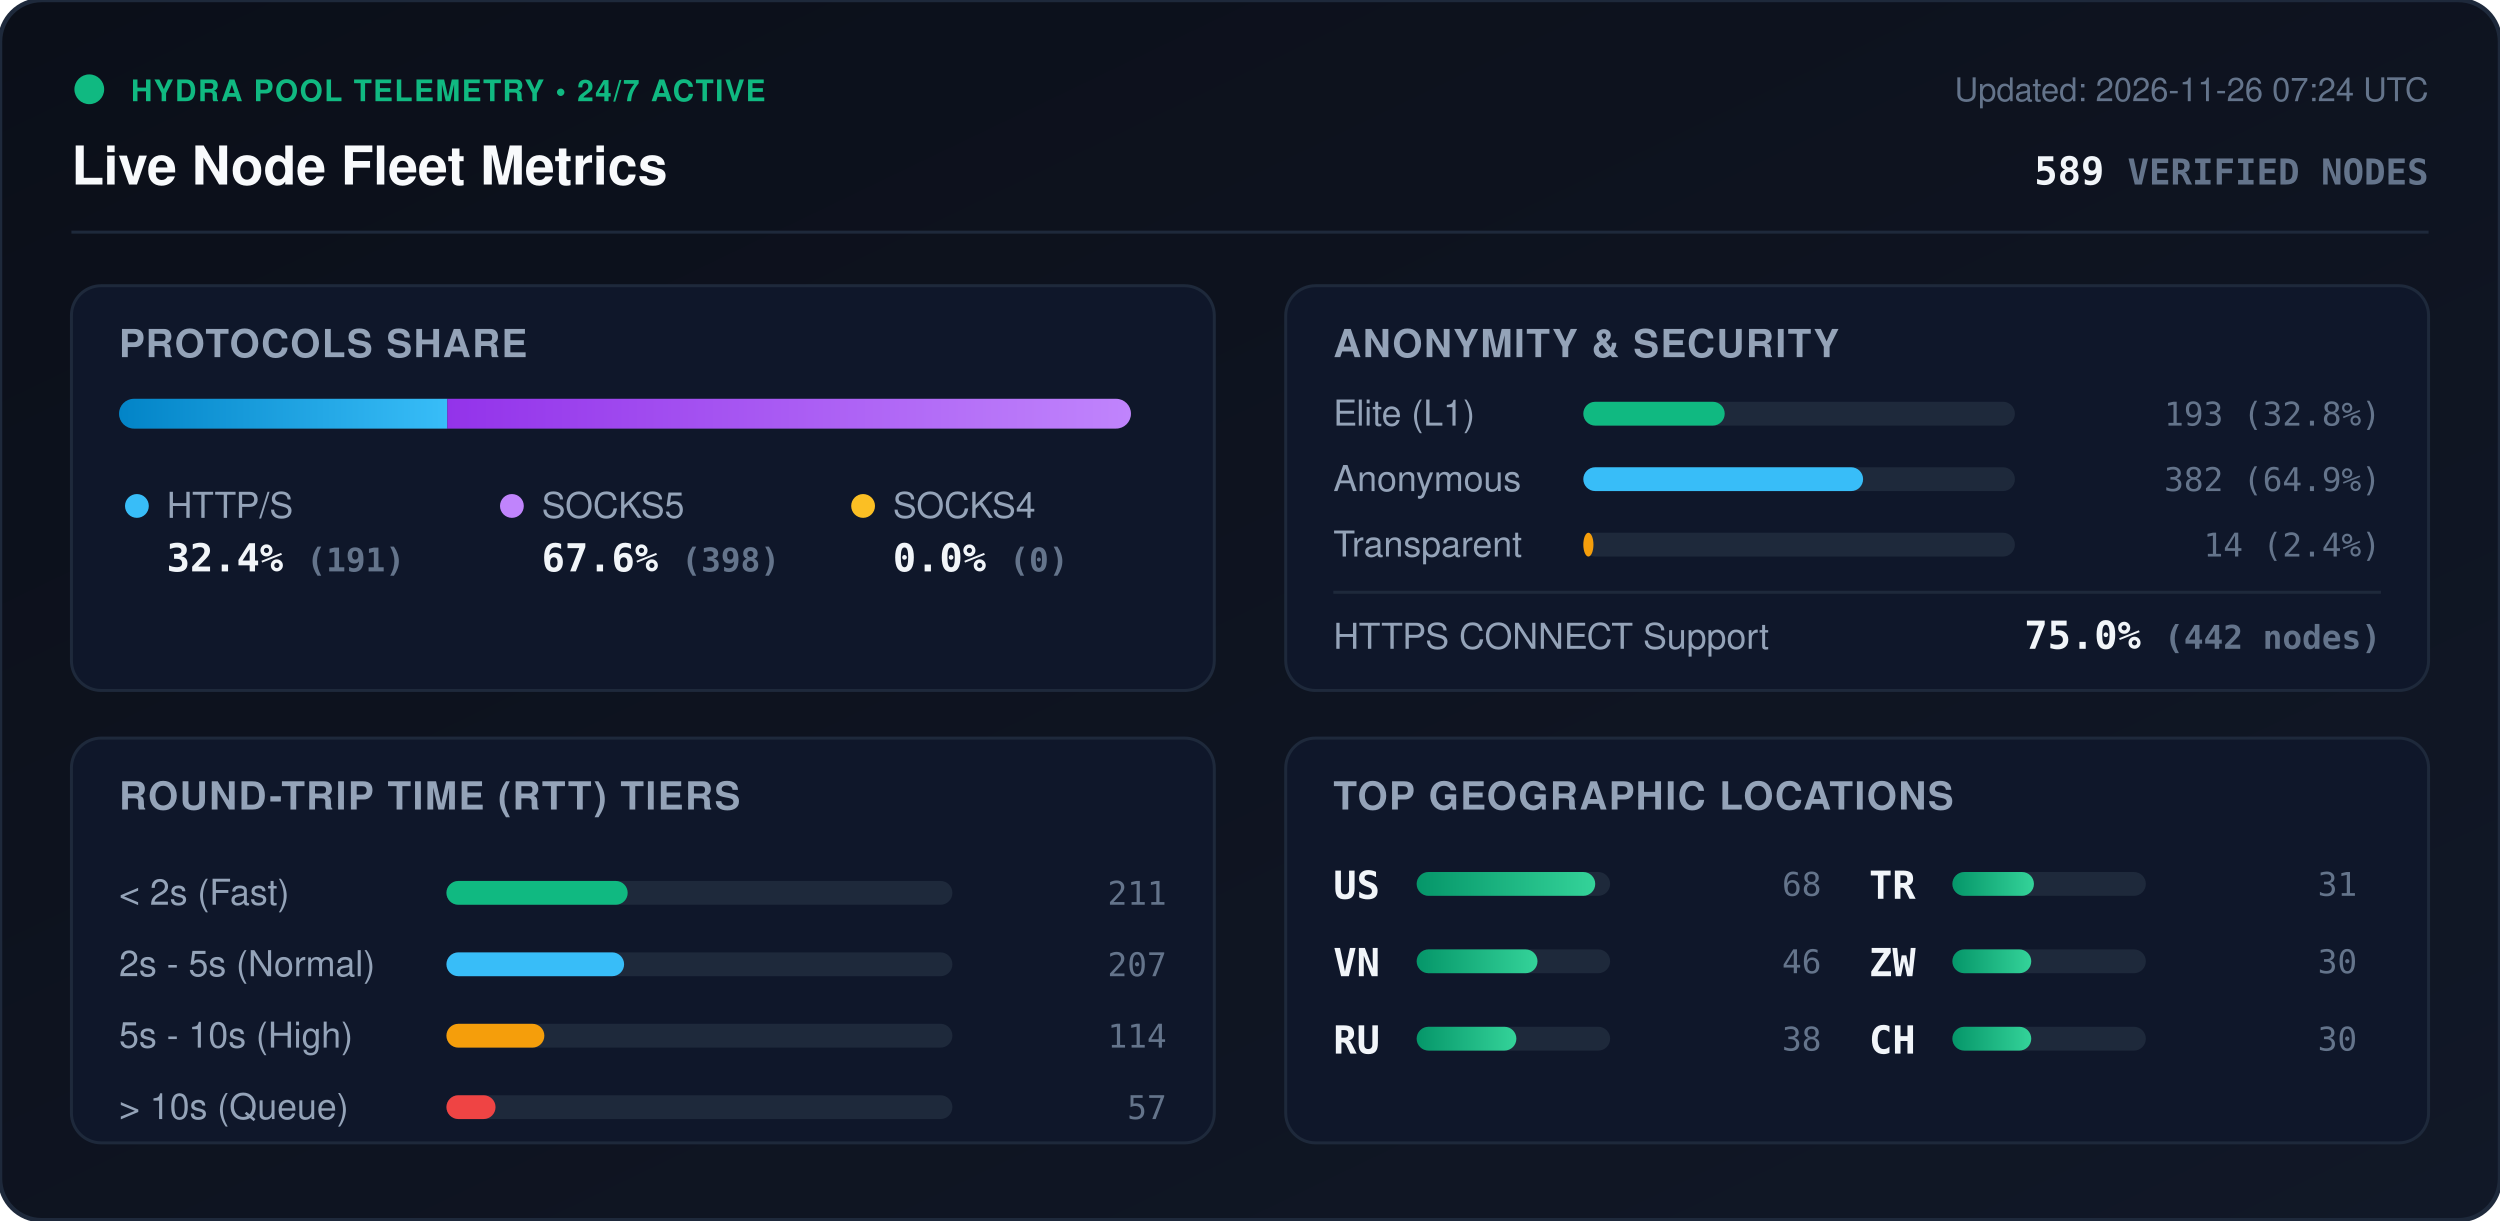
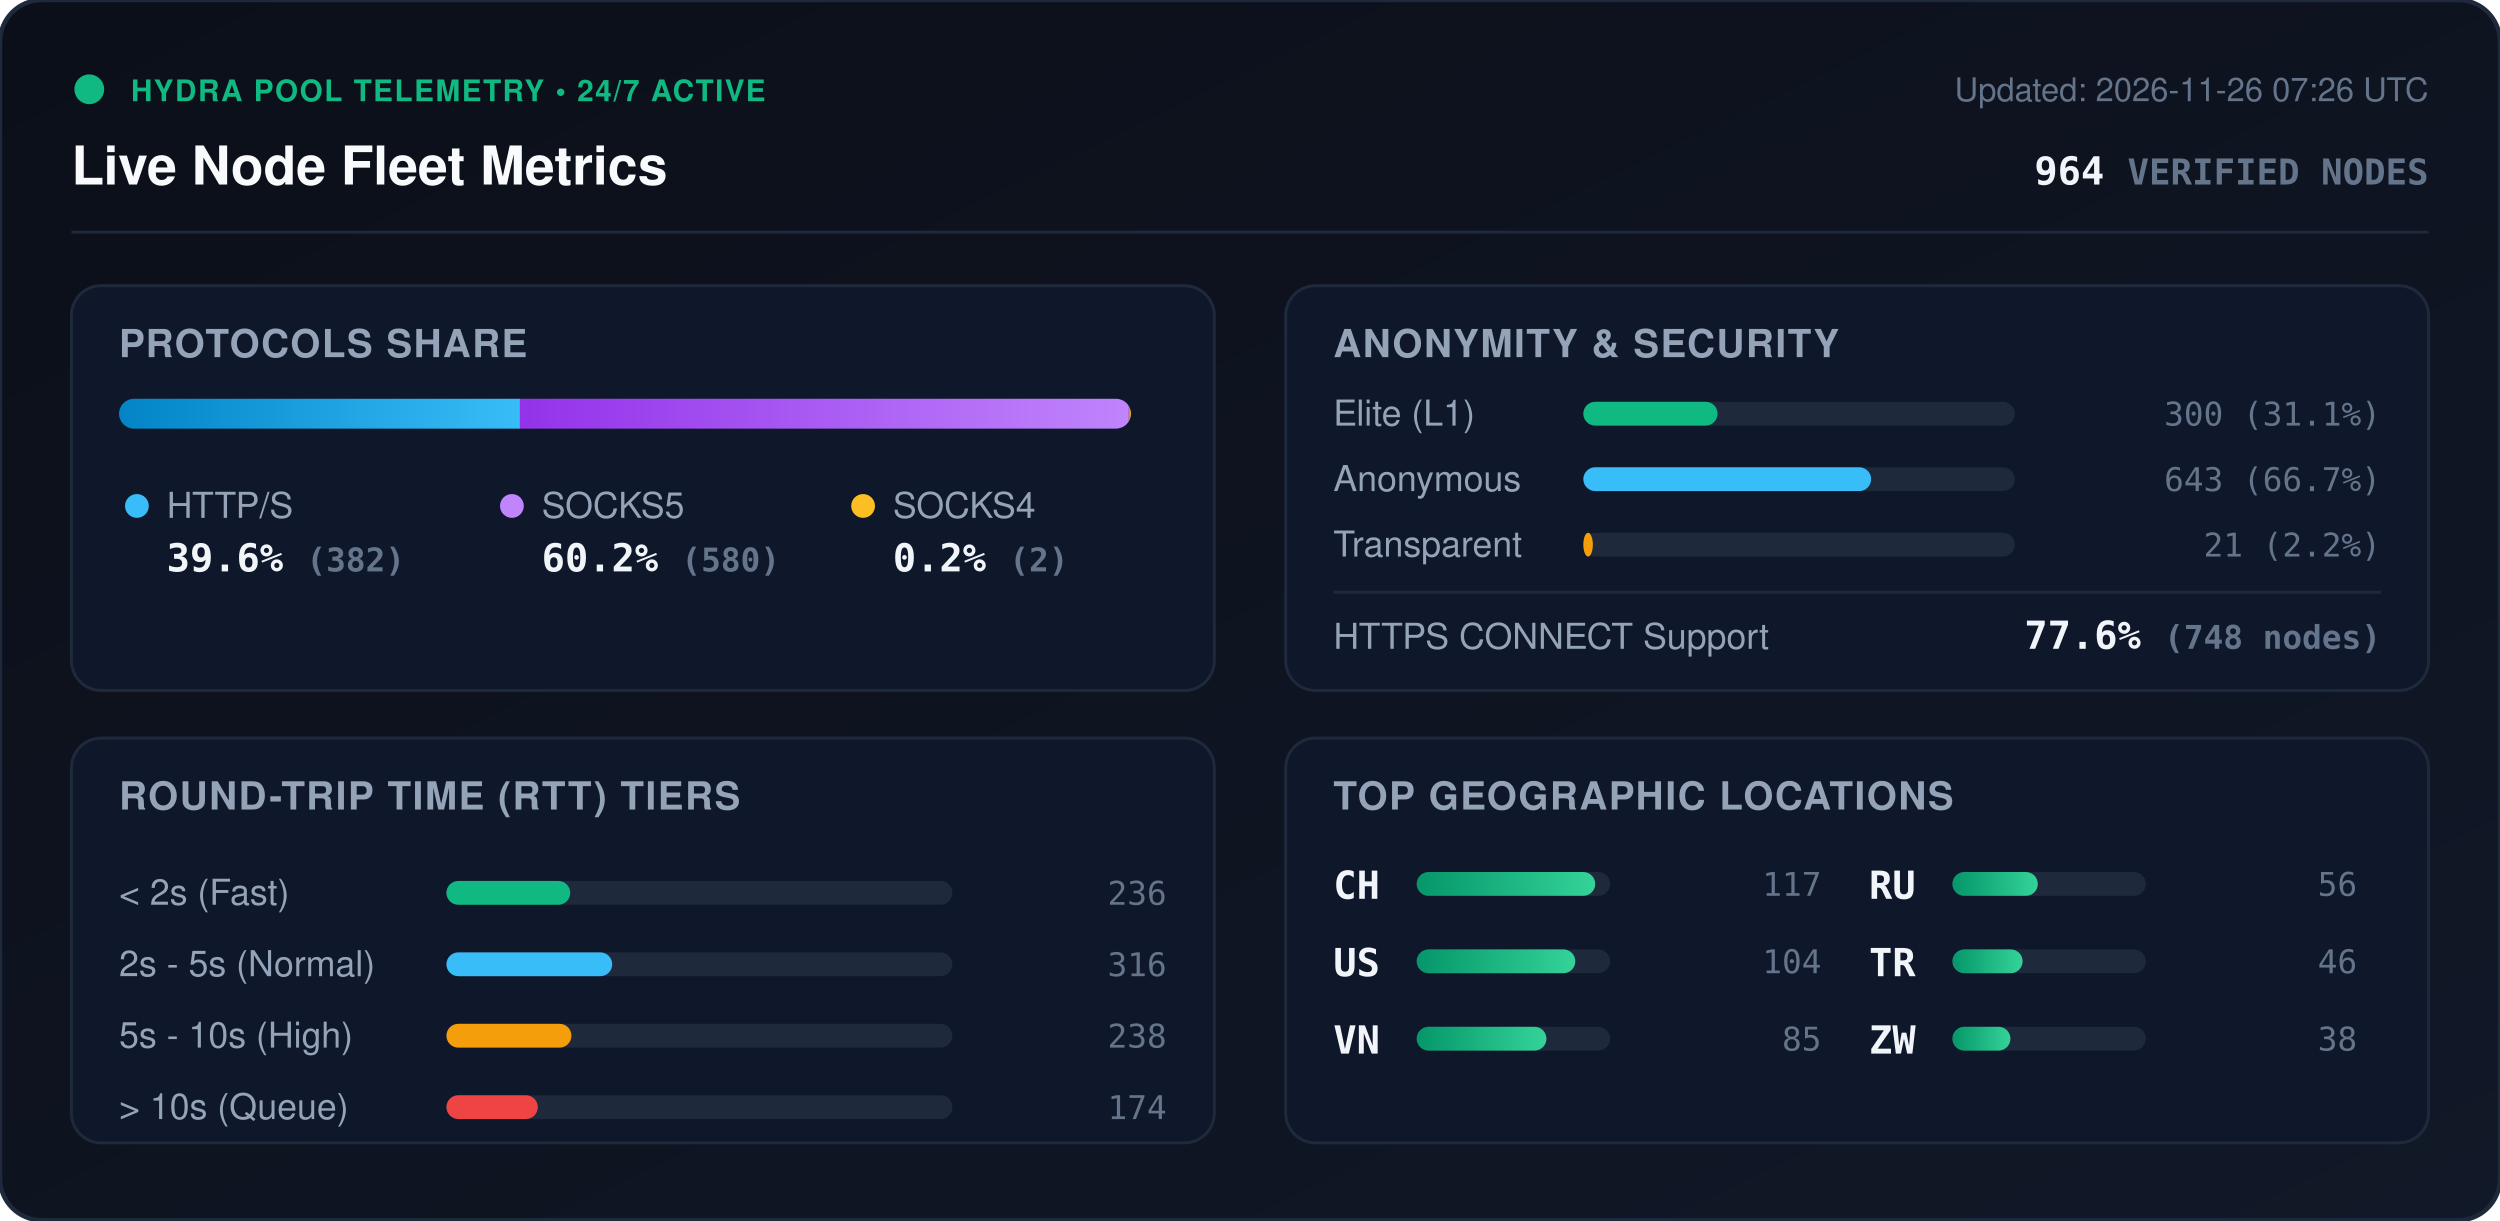
<svg xmlns="http://www.w3.org/2000/svg" viewBox="0 0 840 410" width="840" height="410" style="max-width: 100%; height: auto;">
  <defs>
    <linearGradient id="bg" x1="0%" y1="0%" x2="100%" y2="100%">
      <stop offset="0%" stop-color="#0b0f19" />
      <stop offset="100%" stop-color="#111827" />
    </linearGradient>
    <linearGradient id="bar-http" x1="0%" y1="0%" x2="100%" y2="0%">
      <stop offset="0%" stop-color="#0284c7" />
      <stop offset="100%" stop-color="#38bdf8" />
    </linearGradient>
    <linearGradient id="bar-socks5" x1="0%" y1="0%" x2="100%" y2="0%">
      <stop offset="0%" stop-color="#9333ea" />
      <stop offset="100%" stop-color="#c084fc" />
    </linearGradient>
    <linearGradient id="bar-socks4" x1="0%" y1="0%" x2="100%" y2="0%">
      <stop offset="0%" stop-color="#d97706" />
      <stop offset="100%" stop-color="#fbbf24" />
    </linearGradient>
    <linearGradient id="bar-green" x1="0%" y1="0%" x2="100%" y2="0%">
      <stop offset="0%" stop-color="#059669" />
      <stop offset="100%" stop-color="#34d399" />
    </linearGradient>
    <clipPath id="prog-track-clip">
      <rect width="340.0" height="10" rx="5" />
    </clipPath>
    <style>
      .title { font: 700 18px -apple-system, BlinkMacSystemFont, 'Segoe UI', Helvetica, Arial, sans-serif; fill: #f8fafc; }
      .sub { font: 500 11px -apple-system, BlinkMacSystemFont, 'Segoe UI', Helvetica, Arial, sans-serif; fill: #64748b; }
      .section-hdr { font: 600 13px -apple-system, BlinkMacSystemFont, 'Segoe UI', Helvetica, Arial, sans-serif; fill: #94a3b8; letter-spacing: 0.5px; }
      .metric-val { font: 700 13px -apple-system, BlinkMacSystemFont, 'Segoe UI', Helvetica, Arial, sans-serif; fill: #f1f5f9; }
      .metric-lbl { font: 500 12px -apple-system, BlinkMacSystemFont, 'Segoe UI', Helvetica, Arial, sans-serif; fill: #94a3b8; }
      .badge-txt { font: 700 10px -apple-system, BlinkMacSystemFont, 'Segoe UI', Helvetica, Arial, sans-serif; fill: #10b981; letter-spacing: 0.5px; }
      .mono { font-family: ui-monospace, SFMono-Regular, Menlo, Monaco, Consolas, monospace; }
      .pulse { animation: beacon 2s infinite ease-in-out; }
      @keyframes beacon { 0%, 100% { opacity: 1; } 50% { opacity: 0.35; } }
    </style>
  </defs>
  <rect width="840" height="410" rx="14" fill="url(#bg)" stroke="#1e293b" stroke-width="1.5" />
  <g transform="translate(24, 24)">
    <circle cx="6" cy="6" r="5" fill="#10b981" class="pulse" />
    <text x="20" y="10" class="badge-txt">HYDRA POOL TELEMETRY • 24/7 ACTIVE</text>
    <text x="0" y="38" class="title">Live Node Fleet Metrics</text>
-     <text x="792" y="10" text-anchor="end" class="sub">Updated: 2026-11-26 07:24 UTC</text>
-     <text x="792" y="38" text-anchor="end" class="metric-val mono" fill="#38bdf8">589 <tspan font-size="12" fill="#64748b">VERIFIED NODES</tspan>
+     <text x="792" y="10" text-anchor="end" class="sub">Updated: 2026-11-26 07:26 UTC</text>
+     <text x="792" y="38" text-anchor="end" class="metric-val mono" fill="#38bdf8">964 <tspan font-size="12" fill="#64748b">VERIFIED NODES</tspan>
    </text>
  </g>
  <line x1="24" y1="78" x2="816" y2="78" stroke="#1e293b" stroke-width="1" />
  <g transform="translate(24, 96)">
    <rect width="384" height="136" rx="10" fill="#0f172a" stroke="#1e293b" />
    <text x="16" y="24" class="section-hdr">PROTOCOLS SHARE</text>
    <g transform="translate(16, 38)">
      <rect width="340.0" height="10" rx="5" fill="#1e293b" />
      <g clip-path="url(#prog-track-clip)">
-         <rect x="0" width="110.3" height="10" fill="url(#bar-http)" />
-         <rect x="110.3" width="229.7" height="10" fill="url(#bar-socks5)" />
-         <rect x="340.0" width="0.0" height="10" fill="url(#bar-socks4)" />
+         <rect x="0" width="134.7" height="10" fill="url(#bar-http)" />
+         <rect x="134.7" width="204.6" height="10" fill="url(#bar-socks5)" />
+         <rect x="339.3" width="0.7" height="10" fill="url(#bar-socks4)" />
      </g>
    </g>
    <g transform="translate(16, 68)">
      <circle cx="6" cy="6" r="4" fill="#38bdf8" />
      <text x="16" y="10" class="metric-lbl">HTTP/S</text>
-       <text x="16" y="28" class="metric-val mono">32.4% <tspan font-size="11" fill="#64748b">(191)</tspan>
+       <text x="16" y="28" class="metric-val mono">39.6% <tspan font-size="11" fill="#64748b">(382)</tspan>
      </text>
      <circle cx="132" cy="6" r="4" fill="#c084fc" />
      <text x="142" y="10" class="metric-lbl">SOCKS5</text>
-       <text x="142" y="28" class="metric-val mono">67.6% <tspan font-size="11" fill="#64748b">(398)</tspan>
+       <text x="142" y="28" class="metric-val mono">60.2% <tspan font-size="11" fill="#64748b">(580)</tspan>
      </text>
      <circle cx="250" cy="6" r="4" fill="#fbbf24" />
      <text x="260" y="10" class="metric-lbl">SOCKS4</text>
-       <text x="260" y="28" class="metric-val mono">0.0% <tspan font-size="11" fill="#64748b">(0)</tspan>
+       <text x="260" y="28" class="metric-val mono">0.2% <tspan font-size="11" fill="#64748b">(2)</tspan>
      </text>
    </g>
  </g>
  <g transform="translate(432, 96)">
    <rect width="384" height="136" rx="10" fill="#0f172a" stroke="#1e293b" />
    <text x="16" y="24" class="section-hdr">ANONYMITY &amp; SECURITY</text>
    <text x="16" y="47" class="metric-lbl">Elite (L1)</text>
    <rect x="100" y="39" width="145.0" height="8" rx="4" fill="#1e293b" />
-     <rect x="100" y="39" width="47.5" height="8" rx="4" fill="#10b981" />
-     <text x="368" y="47" text-anchor="end" class="mono sub" fill="#e2e8f0">193 (32.8%)</text>
+     <rect x="100" y="39" width="45.1" height="8" rx="4" fill="#10b981" />
+     <text x="368" y="47" text-anchor="end" class="mono sub" fill="#e2e8f0">300 (31.1%)</text>
    <text x="16" y="69" class="metric-lbl">Anonymous</text>
    <rect x="100" y="61" width="145.0" height="8" rx="4" fill="#1e293b" />
-     <rect x="100" y="61" width="94.0" height="8" rx="4" fill="#38bdf8" />
-     <text x="368" y="69" text-anchor="end" class="mono sub" fill="#e2e8f0">382 (64.9%)</text>
+     <rect x="100" y="61" width="96.7" height="8" rx="4" fill="#38bdf8" />
+     <text x="368" y="69" text-anchor="end" class="mono sub" fill="#e2e8f0">643 (66.7%)</text>
    <text x="16" y="91" class="metric-lbl">Transparent</text>
    <rect x="100" y="83" width="145.0" height="8" rx="4" fill="#1e293b" />
-     <rect x="100" y="83" width="3.4" height="8" rx="4" fill="#f59e0b" />
-     <text x="368" y="91" text-anchor="end" class="mono sub" fill="#e2e8f0">14 (2.4%)</text>
+     <rect x="100" y="83" width="3.2" height="8" rx="4" fill="#f59e0b" />
+     <text x="368" y="91" text-anchor="end" class="mono sub" fill="#e2e8f0">21 (2.2%)</text>
    <line x1="16" y1="103" x2="368" y2="103" stroke="#1e293b" stroke-width="1" />
    <text x="16" y="122" class="metric-lbl">HTTPS CONNECT Support</text>
-     <text x="368" y="122" text-anchor="end" class="metric-val mono" fill="#34d399">75.0% <tspan font-size="11" fill="#64748b">(442 nodes)</tspan>
+     <text x="368" y="122" text-anchor="end" class="metric-val mono" fill="#34d399">77.6% <tspan font-size="11" fill="#64748b">(748 nodes)</tspan>
    </text>
  </g>
  <g transform="translate(24, 248)">
    <rect width="384" height="136" rx="10" fill="#0f172a" stroke="#1e293b" />
    <text x="16" y="24" class="section-hdr">ROUND-TRIP TIME (RTT) TIERS</text>
    <g transform="translate(16, 42)">
      <text x="0" y="14" class="metric-lbl">&lt; 2s (Fast)</text>
      <rect x="110" y="6" width="170" height="8" rx="4" fill="#1e293b" />
-       <rect x="110" y="6" width="60.9" height="8" rx="4" fill="#10b981" />
-       <text x="352" y="14" text-anchor="end" class="mono sub">211</text>
+       <rect x="110" y="6" width="41.6" height="8" rx="4" fill="#10b981" />
+       <text x="352" y="14" text-anchor="end" class="mono sub">236</text>
      <text x="0" y="38" class="metric-lbl">2s - 5s (Normal)</text>
      <rect x="110" y="30" width="170" height="8" rx="4" fill="#1e293b" />
-       <rect x="110" y="30" width="59.7" height="8" rx="4" fill="#38bdf8" />
-       <text x="352" y="38" text-anchor="end" class="mono sub">207</text>
+       <rect x="110" y="30" width="55.7" height="8" rx="4" fill="#38bdf8" />
+       <text x="352" y="38" text-anchor="end" class="mono sub">316</text>
      <text x="0" y="62" class="metric-lbl">5s - 10s (High)</text>
      <rect x="110" y="54" width="170" height="8" rx="4" fill="#1e293b" />
-       <rect x="110" y="54" width="32.9" height="8" rx="4" fill="#f59e0b" />
-       <text x="352" y="62" text-anchor="end" class="mono sub">114</text>
+       <rect x="110" y="54" width="42.0" height="8" rx="4" fill="#f59e0b" />
+       <text x="352" y="62" text-anchor="end" class="mono sub">238</text>
      <text x="0" y="86" class="metric-lbl">&gt; 10s (Queue)</text>
      <rect x="110" y="78" width="170" height="8" rx="4" fill="#1e293b" />
-       <rect x="110" y="78" width="16.5" height="8" rx="4" fill="#ef4444" />
-       <text x="352" y="86" text-anchor="end" class="mono sub">57</text>
+       <rect x="110" y="78" width="30.7" height="8" rx="4" fill="#ef4444" />
+       <text x="352" y="86" text-anchor="end" class="mono sub">174</text>
    </g>
  </g>
  <g transform="translate(432, 248)">
    <rect width="384" height="136" rx="10" fill="#0f172a" stroke="#1e293b" />
    <text x="16" y="24" class="section-hdr">TOP GEOGRAPHIC LOCATIONS</text>
    <g transform="translate(16, 42)">
      <g transform="translate(0, 0)">
+         <text x="0" y="12" class="mono metric-val" font-size="12">CH</text>
+         <rect x="28" y="3" width="65" height="8" rx="4" fill="#1e293b" />
+         <rect x="28" y="3" width="60.0" height="8" rx="4" fill="url(#bar-green)" />
+         <text x="164" y="11" text-anchor="end" class="mono sub">117</text>
+       </g>
+       <g transform="translate(0, 26)">
        <text x="0" y="12" class="mono metric-val" font-size="12">US</text>
        <rect x="28" y="3" width="65" height="8" rx="4" fill="#1e293b" />
-         <rect x="28" y="3" width="60.0" height="8" rx="4" fill="url(#bar-green)" />
-         <text x="164" y="11" text-anchor="end" class="mono sub">68</text>
+         <rect x="28" y="3" width="53.3" height="8" rx="4" fill="url(#bar-green)" />
+         <text x="164" y="11" text-anchor="end" class="mono sub">104</text>
      </g>
-       <g transform="translate(0, 26)">
+       <g transform="translate(0, 52)">
        <text x="0" y="12" class="mono metric-val" font-size="12">VN</text>
        <rect x="28" y="3" width="65" height="8" rx="4" fill="#1e293b" />
-         <rect x="28" y="3" width="40.6" height="8" rx="4" fill="url(#bar-green)" />
+         <rect x="28" y="3" width="43.6" height="8" rx="4" fill="url(#bar-green)" />
+         <text x="164" y="11" text-anchor="end" class="mono sub">85</text>
+       </g>
+       <g transform="translate(180, 0)">
+         <text x="0" y="12" class="mono metric-val" font-size="12">RU</text>
+         <rect x="28" y="3" width="65" height="8" rx="4" fill="#1e293b" />
+         <rect x="28" y="3" width="28.7" height="8" rx="4" fill="url(#bar-green)" />
+         <text x="164" y="11" text-anchor="end" class="mono sub">56</text>
+       </g>
+       <g transform="translate(180, 26)">
+         <text x="0" y="12" class="mono metric-val" font-size="12">TR</text>
+         <rect x="28" y="3" width="65" height="8" rx="4" fill="#1e293b" />
+         <rect x="28" y="3" width="23.6" height="8" rx="4" fill="url(#bar-green)" />
        <text x="164" y="11" text-anchor="end" class="mono sub">46</text>
      </g>
-       <g transform="translate(0, 52)">
-         <text x="0" y="12" class="mono metric-val" font-size="12">RU</text>
-         <rect x="28" y="3" width="65" height="8" rx="4" fill="#1e293b" />
-         <rect x="28" y="3" width="33.5" height="8" rx="4" fill="url(#bar-green)" />
-         <text x="164" y="11" text-anchor="end" class="mono sub">38</text>
-       </g>
-       <g transform="translate(180, 0)">
-         <text x="0" y="12" class="mono metric-val" font-size="12">TR</text>
-         <rect x="28" y="3" width="65" height="8" rx="4" fill="#1e293b" />
-         <rect x="28" y="3" width="27.4" height="8" rx="4" fill="url(#bar-green)" />
-         <text x="164" y="11" text-anchor="end" class="mono sub">31</text>
-       </g>
-       <g transform="translate(180, 26)">
+       <g transform="translate(180, 52)">
        <text x="0" y="12" class="mono metric-val" font-size="12">ZW</text>
        <rect x="28" y="3" width="65" height="8" rx="4" fill="#1e293b" />
-         <rect x="28" y="3" width="26.5" height="8" rx="4" fill="url(#bar-green)" />
-         <text x="164" y="11" text-anchor="end" class="mono sub">30</text>
-       </g>
-       <g transform="translate(180, 52)">
-         <text x="0" y="12" class="mono metric-val" font-size="12">CH</text>
-         <rect x="28" y="3" width="65" height="8" rx="4" fill="#1e293b" />
-         <rect x="28" y="3" width="26.5" height="8" rx="4" fill="url(#bar-green)" />
-         <text x="164" y="11" text-anchor="end" class="mono sub">30</text>
+         <rect x="28" y="3" width="19.5" height="8" rx="4" fill="url(#bar-green)" />
+         <text x="164" y="11" text-anchor="end" class="mono sub">38</text>
      </g>
    </g>
  </g>
</svg>
